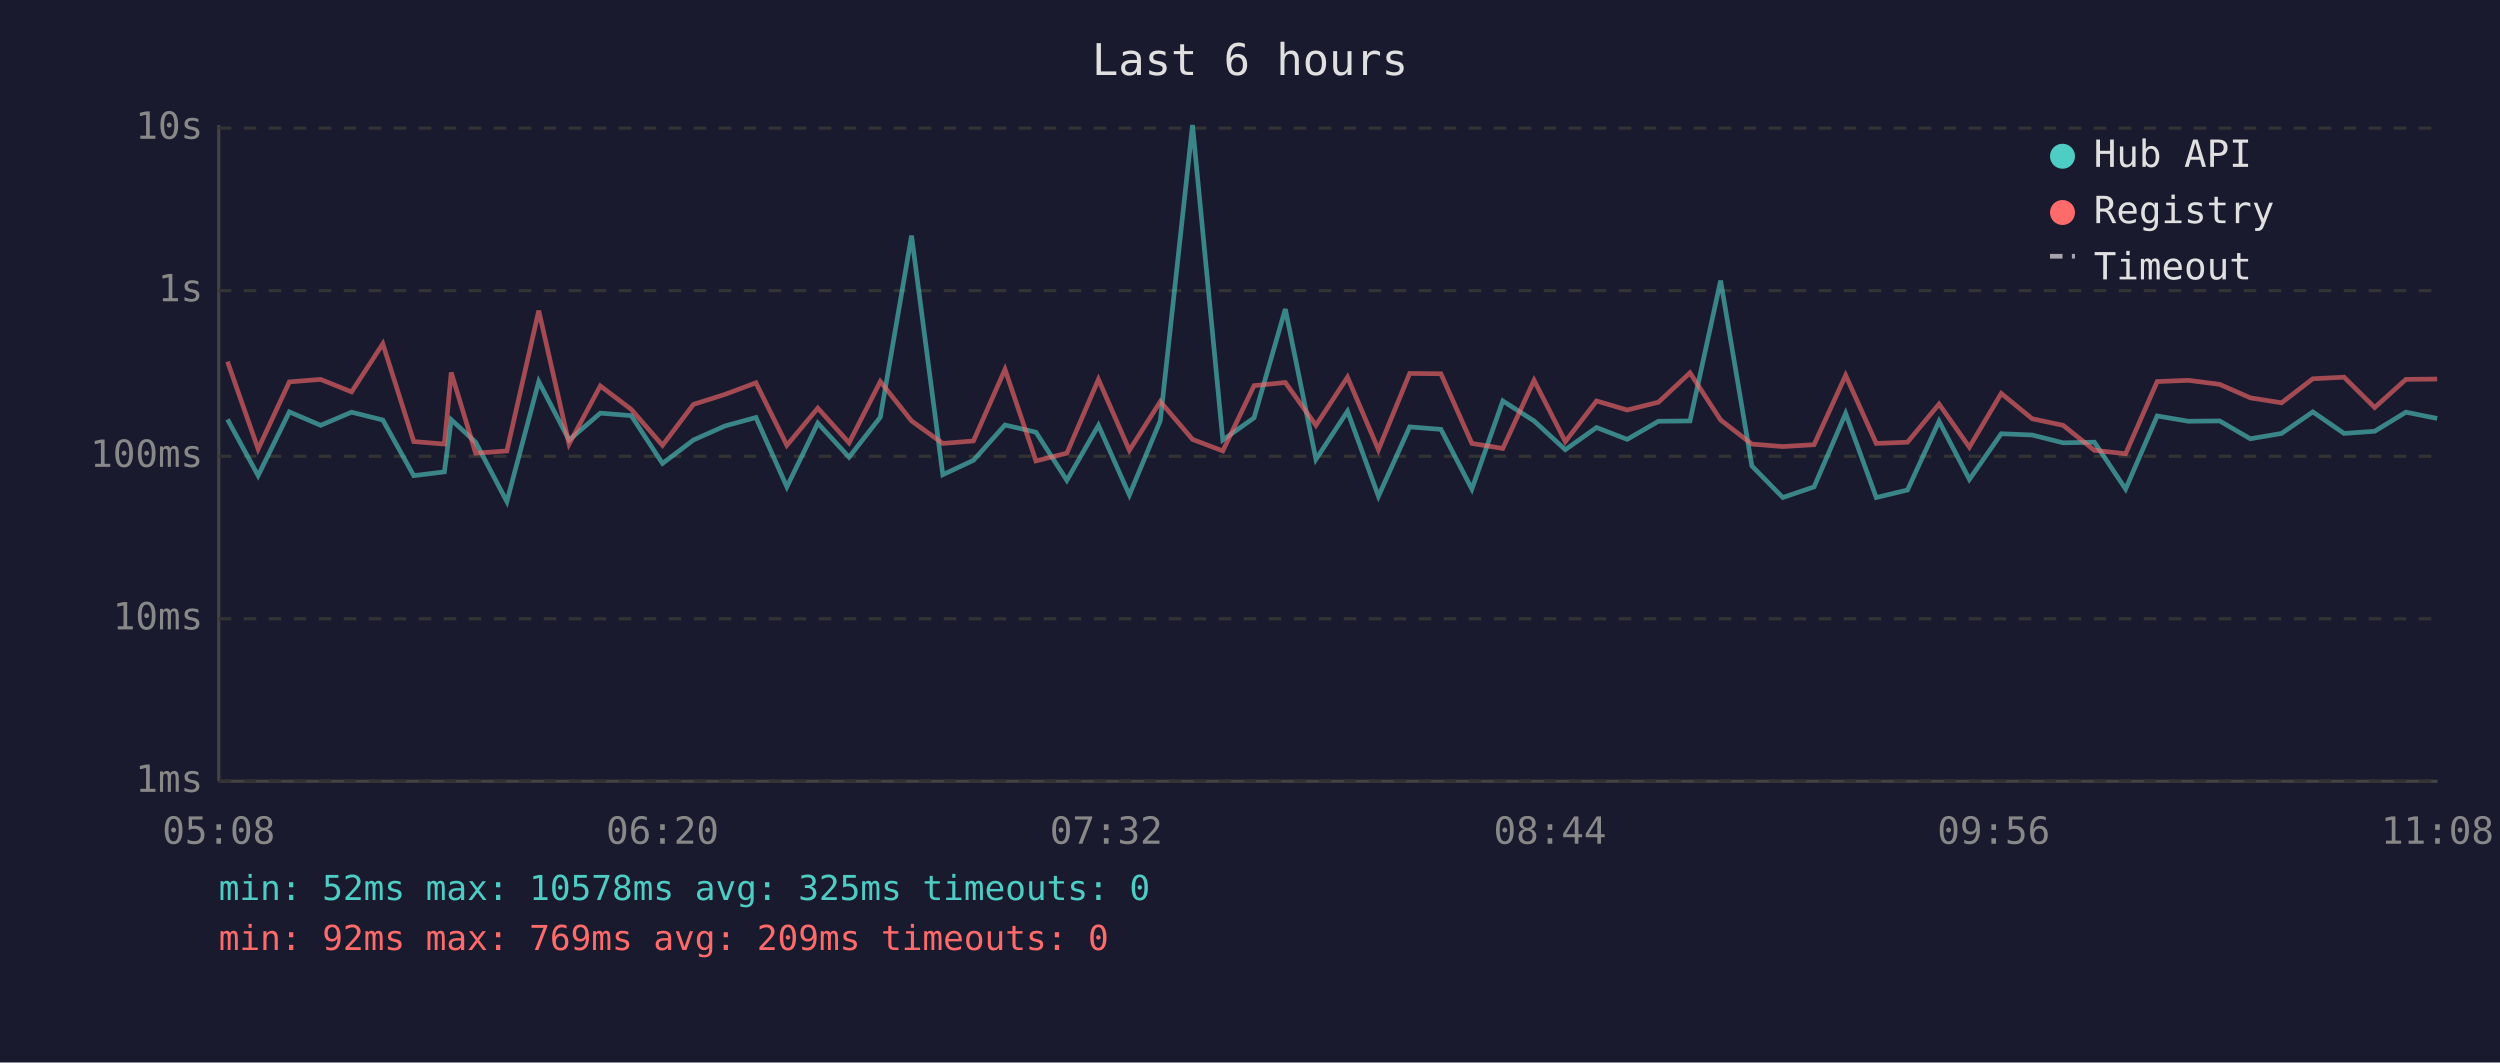
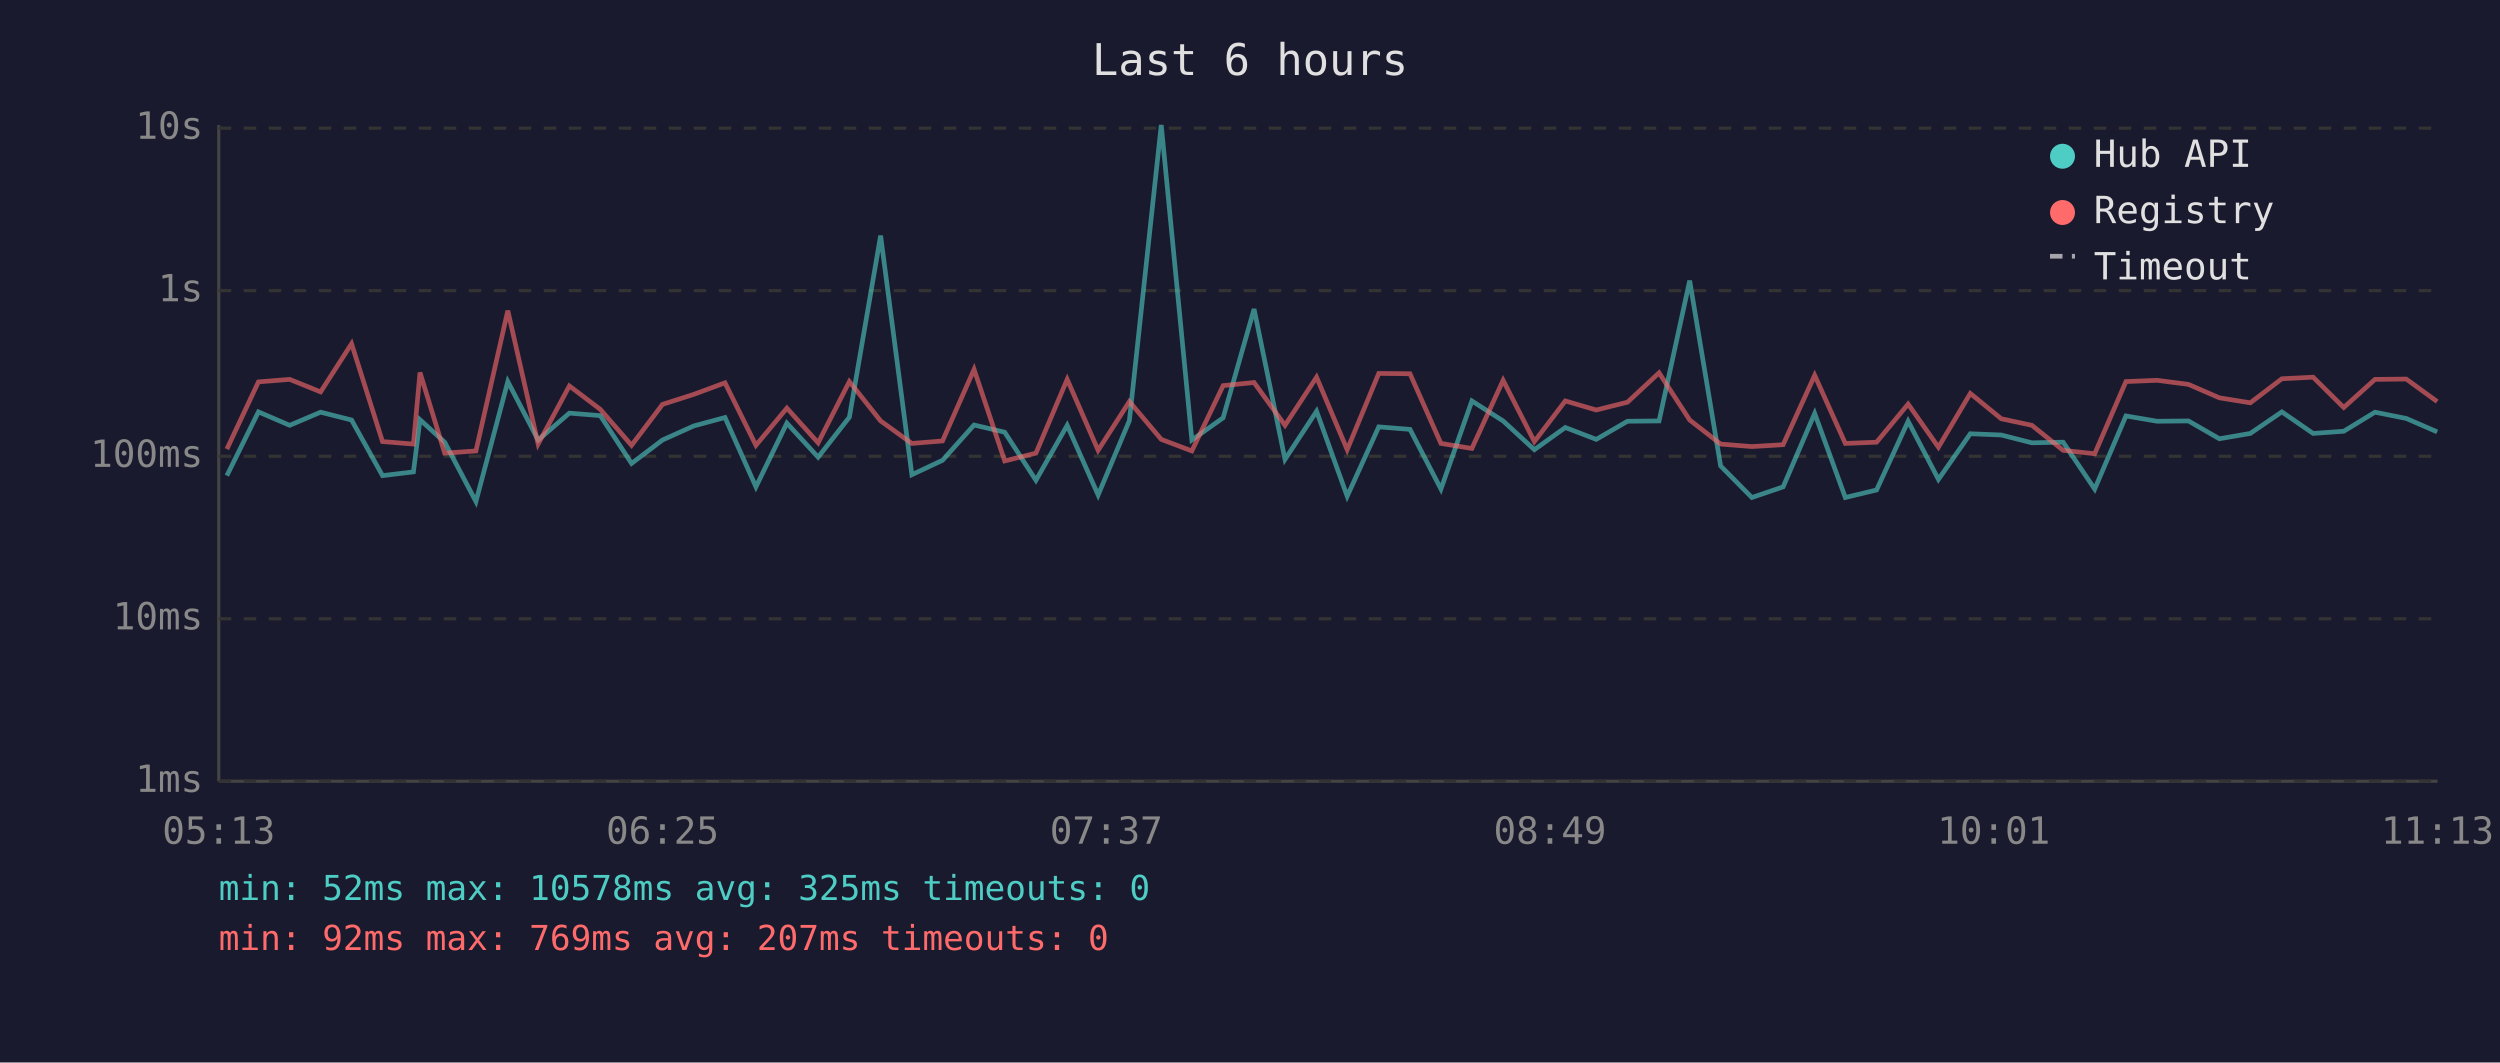
<svg xmlns="http://www.w3.org/2000/svg" viewBox="0 0 800 340" font-family="monospace" font-size="12">
  <rect width="800" height="340" fill="#1a1a2e" />
  <text x="400" y="24" fill="#e0e0e0" font-size="14" text-anchor="middle">Last 6 hours</text>
  <line x1="70" y1="40" x2="70" y2="250" stroke="#444" stroke-width="1" />
  <line x1="70" y1="250" x2="780" y2="250" stroke="#444" stroke-width="1" />
  <line x1="70" y1="250" x2="780" y2="250" stroke="#333" stroke-width="1" stroke-dasharray="4" />
  <text x="65" y="250" fill="#888" text-anchor="end" dominant-baseline="middle">1ms</text>
  <line x1="70" y1="198" x2="780" y2="198" stroke="#333" stroke-width="1" stroke-dasharray="4" />
  <text x="65" y="198" fill="#888" text-anchor="end" dominant-baseline="middle">10ms</text>
  <line x1="70" y1="146" x2="780" y2="146" stroke="#333" stroke-width="1" stroke-dasharray="4" />
  <text x="65" y="146" fill="#888" text-anchor="end" dominant-baseline="middle">100ms</text>
  <line x1="70" y1="93" x2="780" y2="93" stroke="#333" stroke-width="1" stroke-dasharray="4" />
  <text x="65" y="93" fill="#888" text-anchor="end" dominant-baseline="middle">1s</text>
  <line x1="70" y1="41" x2="780" y2="41" stroke="#333" stroke-width="1" stroke-dasharray="4" />
  <text x="65" y="41" fill="#888" text-anchor="end" dominant-baseline="middle">10s</text>
-   <text x="70" y="270" fill="#888" text-anchor="middle">05:08</text>
-   <text x="212" y="270" fill="#888" text-anchor="middle">06:20</text>
-   <text x="354" y="270" fill="#888" text-anchor="middle">07:32</text>
-   <text x="496" y="270" fill="#888" text-anchor="middle">08:44</text>
-   <text x="638" y="270" fill="#888" text-anchor="middle">09:56</text>
-   <text x="780" y="270" fill="#888" text-anchor="middle">11:08</text>
-   <polyline points="72.8,134.2 82.6,152.2 92.6,131.8 102.6,136.1 112.5,131.9 122.5,134.4 132.4,152.2 142.2,151.0 144.4,134.3 152.2,141.5 162.2,160.5 172.4,122.1 182.1,140.8 192.1,132.2 202.0,133.0 212.0,148.3 221.9,140.8 232.0,136.3 241.9,133.6 251.8,155.8 261.7,135.4 271.7,146.3 281.7,133.5 291.7,75.4 301.7,151.9 311.5,147.3 321.6,136.0 331.5,138.3 341.4,153.7 351.5,136.1 361.4,158.4 371.3,134.6 381.6,40.0 391.3,140.8 401.3,133.7 411.3,98.9 421.1,147.0 431.2,131.6 441.1,158.8 451.1,136.6 461.1,137.4 471.0,156.5 480.9,128.3 490.9,134.7 500.9,143.9 510.9,136.8 520.7,140.6 530.7,134.8 540.8,134.7 550.6,89.8 560.6,149.1 570.5,159.2 580.5,155.8 590.6,132.3 600.4,159.2 610.4,156.8 620.5,134.8 630.2,153.4 640.4,138.8 650.3,139.2 660.2,141.7 670.2,141.5 680.2,156.5 690.3,133.1 700.3,134.8 710.3,134.7 720.1,140.4 730.1,138.7 740.1,131.8 750.1,138.7 759.9,138.0 769.9,131.9 779.9,133.9" fill="none" stroke="#4ecdc4" stroke-width="1.5" opacity="0.6" />
-   <polyline points="72.8,115.7 82.6,143.7 92.6,122.2 102.6,121.4 112.5,125.4 122.5,110.0 132.4,141.3 142.2,142.1 144.4,119.2 152.2,145.0 162.2,144.3 172.4,99.4 182.1,142.1 192.1,123.5 202.0,131.0 212.0,142.5 221.9,129.4 232.0,126.2 241.9,122.5 251.8,142.5 261.7,130.6 271.7,141.7 281.7,122.1 291.7,134.7 301.7,141.9 311.5,141.1 321.6,118.2 331.5,147.5 341.4,145.0 351.5,121.4 361.4,144.1 371.3,128.5 381.6,140.6 391.3,144.3 401.3,123.4 411.3,122.4 421.1,136.1 431.2,120.7 441.1,143.9 451.1,119.5 461.1,119.6 471.0,141.9 480.9,143.5 490.9,121.7 500.9,141.3 510.9,128.3 520.7,131.2 530.7,128.7 540.8,119.3 550.6,134.4 560.6,142.1 570.5,142.9 580.5,142.3 590.6,120.1 600.4,141.9 610.4,141.5 620.5,129.3 630.2,143.1 640.4,125.9 650.3,134.0 660.2,136.1 670.2,144.1 680.2,145.2 690.3,122.1 700.3,121.7 710.3,123.0 720.1,127.3 730.1,128.9 740.1,121.2 750.1,120.7 759.9,130.4 769.9,121.4 779.9,121.3" fill="none" stroke="#ff6b6b" stroke-width="1.5" opacity="0.6" />
+   <text x="70" y="270" fill="#888" text-anchor="middle">05:13</text>
+   <text x="212" y="270" fill="#888" text-anchor="middle">06:25</text>
+   <text x="354" y="270" fill="#888" text-anchor="middle">07:37</text>
+   <text x="496" y="270" fill="#888" text-anchor="middle">08:49</text>
+   <text x="638" y="270" fill="#888" text-anchor="middle">10:01</text>
+   <text x="780" y="270" fill="#888" text-anchor="middle">11:13</text>
+   <polyline points="72.6,152.2 82.7,131.8 92.7,136.1 102.6,131.9 112.5,134.4 122.4,152.2 132.3,151.0 134.4,134.3 142.3,141.5 152.3,160.5 162.5,122.1 172.2,140.8 182.2,132.2 192.1,133.0 202.1,148.3 212.0,140.8 222.0,136.3 232.0,133.6 241.9,155.8 251.8,135.4 261.8,146.3 271.8,133.5 281.8,75.4 291.8,151.9 301.6,147.3 311.7,136.0 321.5,138.3 331.5,153.7 341.5,136.1 351.4,158.4 361.4,134.6 371.6,40.0 381.4,140.8 391.4,133.7 401.3,98.9 411.2,147.0 421.3,131.6 431.1,158.8 441.2,136.6 451.2,137.4 461.1,156.5 471.0,128.3 481.0,134.7 491.0,143.9 500.9,136.8 510.8,140.6 520.8,134.8 530.9,134.7 540.7,89.8 550.6,149.1 560.6,159.2 570.6,155.8 580.7,132.3 590.5,159.2 600.5,156.8 610.6,134.8 620.3,153.4 630.5,138.8 640.4,139.2 650.2,141.7 660.2,141.5 670.3,156.5 680.3,133.1 690.3,134.8 700.3,134.7 710.2,140.4 720.1,138.7 730.2,131.8 740.2,138.7 750.0,138.0 760.0,131.9 770.0,133.9 779.9,138.2" fill="none" stroke="#4ecdc4" stroke-width="1.5" opacity="0.6" />
+   <polyline points="72.6,143.7 82.7,122.2 92.7,121.4 102.6,125.4 112.5,110.0 122.4,141.3 132.3,142.1 134.4,119.2 142.3,145.0 152.3,144.3 162.5,99.4 172.2,142.1 182.2,123.5 192.1,131.0 202.1,142.5 212.0,129.4 222.0,126.2 232.0,122.5 241.9,142.5 251.8,130.6 261.8,141.7 271.8,122.1 281.8,134.7 291.8,141.9 301.6,141.1 311.7,118.2 321.5,147.5 331.5,145.0 341.5,121.4 351.4,144.1 361.4,128.5 371.6,140.6 381.4,144.3 391.4,123.4 401.3,122.4 411.2,136.1 421.3,120.7 431.1,143.9 441.2,119.5 451.2,119.6 461.1,141.9 471.0,143.5 481.0,121.7 491.0,141.3 500.9,128.3 510.8,131.2 520.8,128.7 530.9,119.3 540.7,134.4 550.6,142.1 560.6,142.9 570.6,142.3 580.7,120.1 590.5,141.9 600.5,141.5 610.6,129.3 620.3,143.1 630.5,125.9 640.4,134.0 650.2,136.1 660.2,144.1 670.3,145.2 680.3,122.1 690.3,121.7 700.3,123.0 710.2,127.3 720.1,128.9 730.2,121.2 740.2,120.7 750.0,130.4 760.0,121.4 770.0,121.3 779.9,128.5" fill="none" stroke="#ff6b6b" stroke-width="1.5" opacity="0.6" />
  <circle cx="660" cy="50" r="4" fill="#4ecdc4" />
  <text x="670" y="50" fill="#e0e0e0" dominant-baseline="middle">Hub API</text>
  <circle cx="660" cy="68" r="4" fill="#ff6b6b" />
  <text x="670" y="68" fill="#e0e0e0" dominant-baseline="middle">Registry</text>
  <line x1="656" y1="82" x2="664" y2="82" stroke="#e0e0e0" stroke-width="1.5" stroke-dasharray="4,3" opacity="0.7" />
  <text x="670" y="86" fill="#e0e0e0" dominant-baseline="middle">Timeout</text>
  <text x="70" y="288" fill="#4ecdc4" font-size="11">min: 52ms  max: 10578ms  avg: 325ms  timeouts: 0</text>
-   <text x="70" y="304" fill="#ff6b6b" font-size="11">min: 92ms  max: 769ms  avg: 209ms  timeouts: 0</text>
+   <text x="70" y="304" fill="#ff6b6b" font-size="11">min: 92ms  max: 769ms  avg: 207ms  timeouts: 0</text>
</svg>
